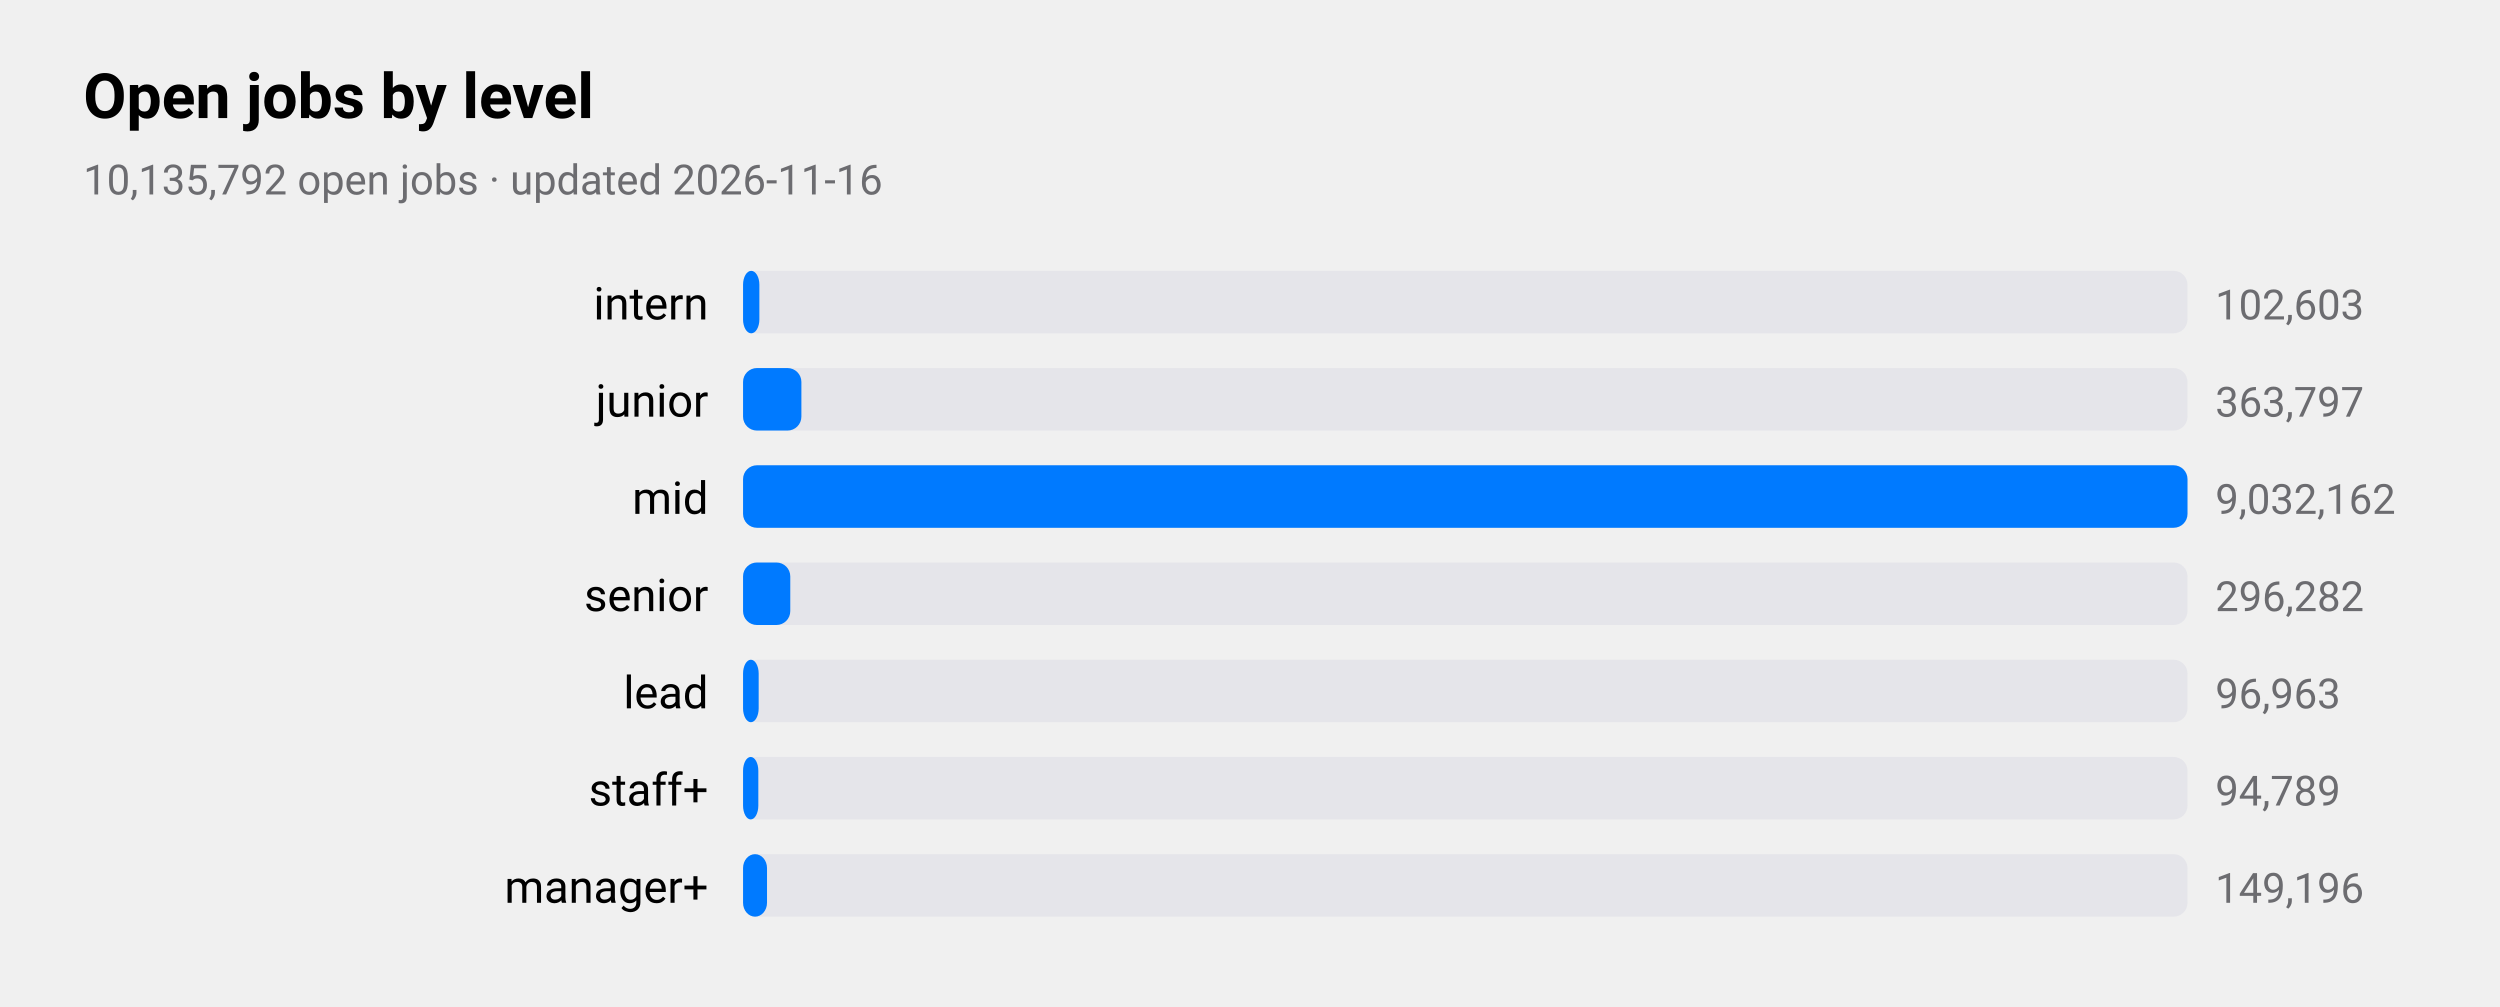
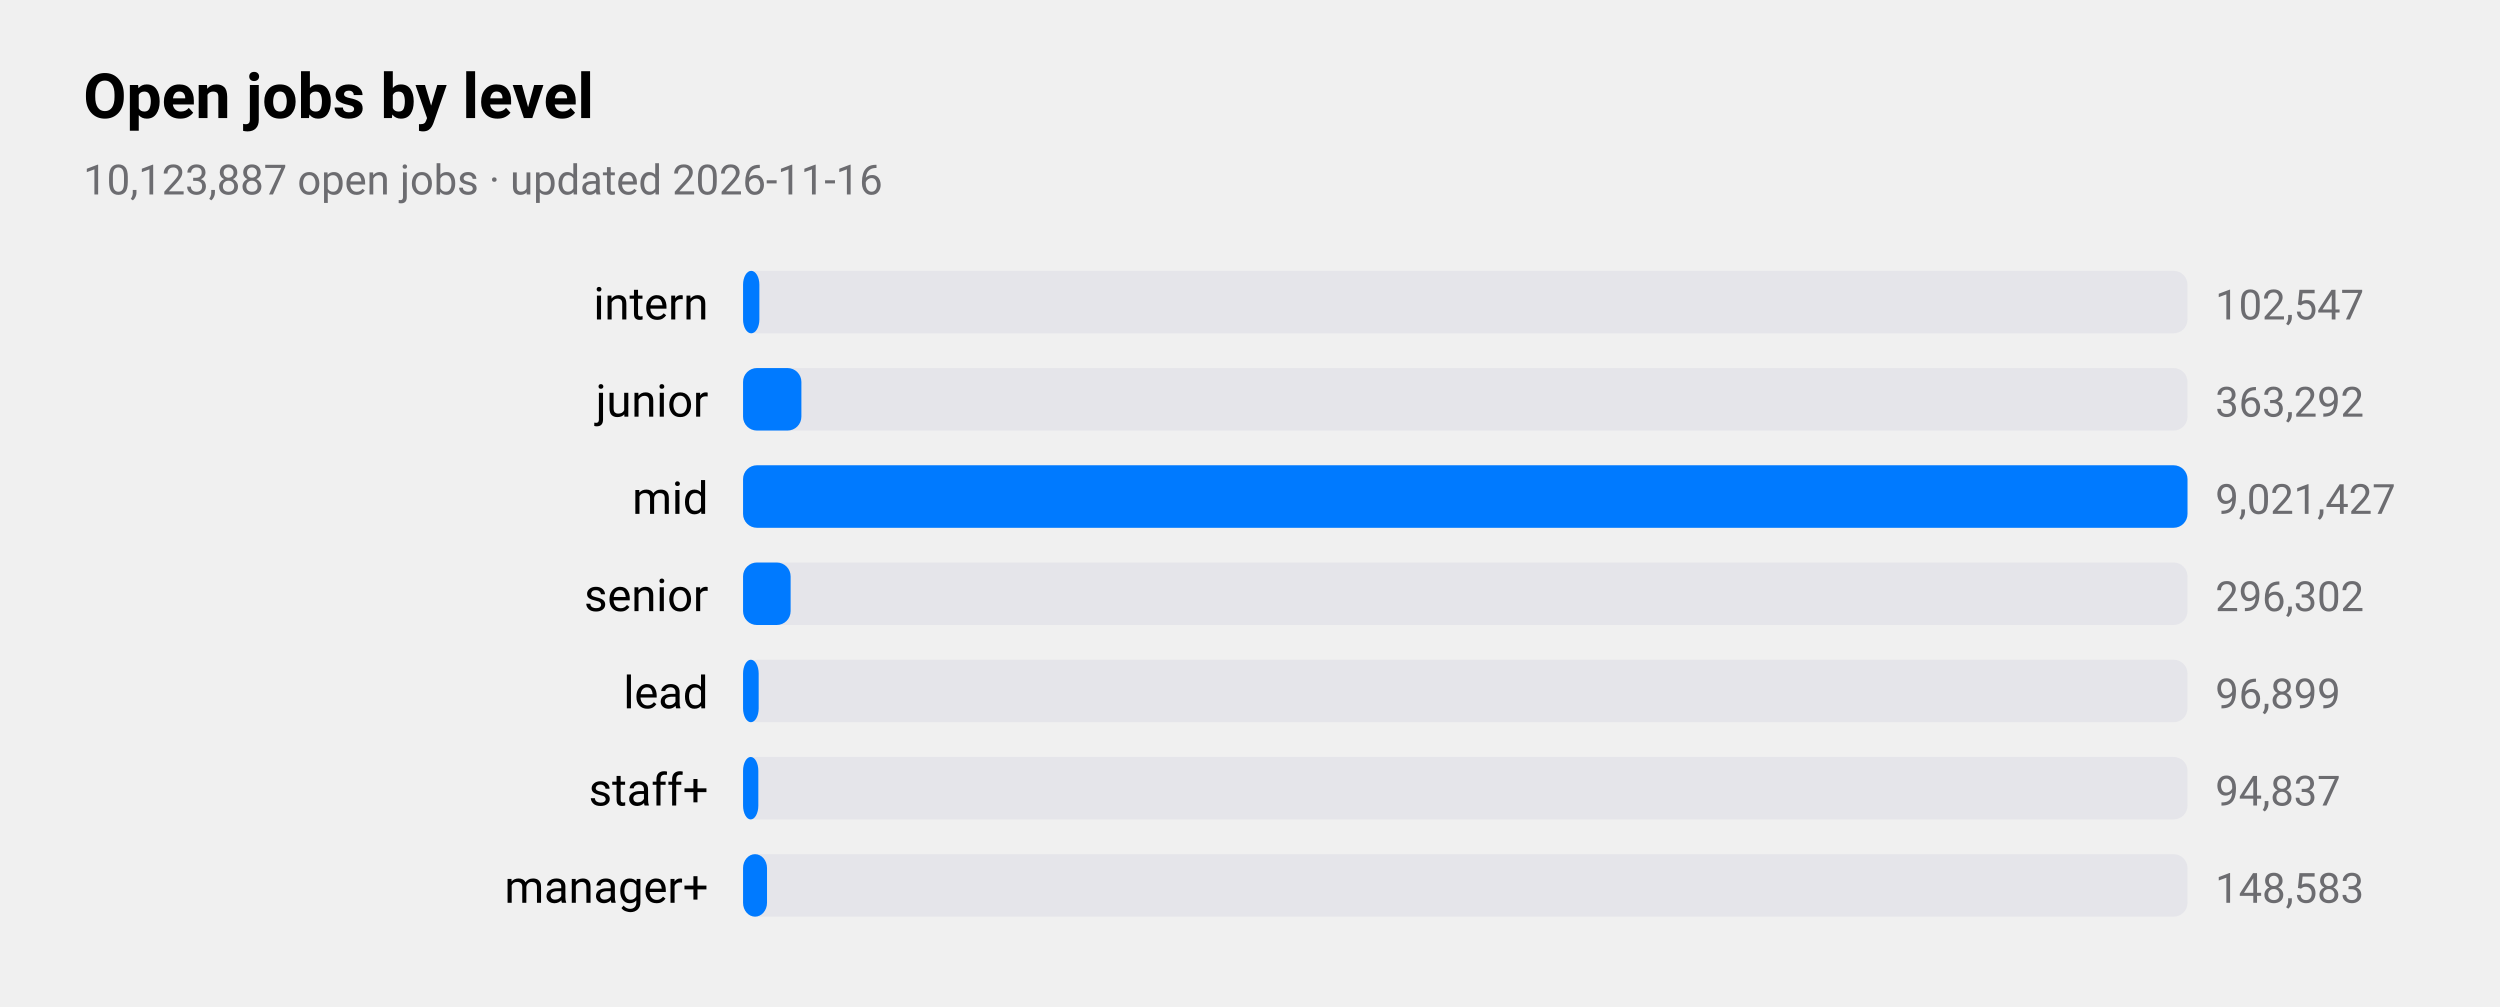
<svg xmlns="http://www.w3.org/2000/svg" viewBox="0 0 720 290" width="720" height="290" role="img" aria-label="Open jobs by level">
  <style>
text{font-family:-apple-system,BlinkMacSystemFont,"SF Pro Text","Helvetica Neue","Segoe UI",Roboto,sans-serif;fill:#000}
.sub,.val,.axis{fill:#6c6c70}.bar{fill:#007aff}.track{fill:#e5e5ea}.grid{stroke:#d1d1d6}
.l1{fill:none;stroke:#007aff;stroke-width:2.5}.d1{fill:#007aff}.l2{fill:none;stroke:#ff9500;stroke-width:2.5}.d2{fill:#ff9500}
.l3{fill:none;stroke:#34c759;stroke-width:2.5}.d3{fill:#34c759}.l4{fill:none;stroke:#af52de;stroke-width:2.5}.d4{fill:#af52de}
.l5{fill:none;stroke:#ff3b30;stroke-width:2.5}.d5{fill:#ff3b30}.l6{fill:none;stroke:#00b8d4;stroke-width:2.5}.d6{fill:#00b8d4}
@media(prefers-color-scheme:dark){text{fill:#fff}.sub,.val,.axis{fill:#98989d}.bar{fill:#0a84ff}.track{fill:#2c2c2e}.grid{stroke:#38383a}
.l1{stroke:#0a84ff}.d1{fill:#0a84ff}.l2{stroke:#ff9f0a}.d2{fill:#ff9f0a}
.l3{stroke:#30d158}.d3{fill:#30d158}.l4{stroke:#bf5af2}.d4{fill:#bf5af2}.l5{stroke:#ff453a}.d5{fill:#ff453a}.l6{stroke:#40cbe0}.d6{fill:#40cbe0}}
</style>
  <text x="24" y="34" font-size="18" font-weight="600">Open jobs by level</text>
-   <text class="sub" x="24" y="56" font-size="12">10,135,792 open jobs · updated 2026-11-16</text>
+   <text class="sub" x="24" y="56" font-size="12">10,123,887 open jobs · updated 2026-11-16</text>
  <text x="204" y="92" font-size="13" text-anchor="end">intern</text>
  <rect class="track" x="214" y="78" width="416" height="18" rx="4" />
  <rect class="bar" x="214" y="78" width="4.7" height="18" rx="4" />
-   <text class="val" x="638" y="92" font-size="12">102,603</text>
+   <text class="val" x="638" y="92" font-size="12">102,547</text>
  <text x="204" y="120" font-size="13" text-anchor="end">junior</text>
  <rect class="track" x="214" y="106" width="416" height="18" rx="4" />
  <rect class="bar" x="214" y="106" width="16.8" height="18" rx="4" />
-   <text class="val" x="638" y="120" font-size="12">363,797</text>
+   <text class="val" x="638" y="120" font-size="12">363,292</text>
  <text x="204" y="148" font-size="13" text-anchor="end">mid</text>
  <rect class="track" x="214" y="134" width="416" height="18" rx="4" />
  <rect class="bar" x="214" y="134" width="416.0" height="18" rx="4" />
-   <text class="val" x="638" y="148" font-size="12">9,032,162</text>
+   <text class="val" x="638" y="148" font-size="12">9,021,427</text>
  <text x="204" y="176" font-size="13" text-anchor="end">senior</text>
  <rect class="track" x="214" y="162" width="416" height="18" rx="4" />
-   <rect class="bar" x="214" y="162" width="13.6" height="18" rx="4" />
-   <text class="val" x="638" y="176" font-size="12">296,282</text>
+   <rect class="bar" x="214" y="162" width="13.7" height="18" rx="4" />
+   <text class="val" x="638" y="176" font-size="12">296,302</text>
  <text x="204" y="204" font-size="13" text-anchor="end">lead</text>
  <rect class="track" x="214" y="190" width="416" height="18" rx="4" />
  <rect class="bar" x="214" y="190" width="4.5" height="18" rx="4" />
-   <text class="val" x="638" y="204" font-size="12">96,963</text>
+   <text class="val" x="638" y="204" font-size="12">96,899</text>
  <text x="204" y="232" font-size="13" text-anchor="end">staff+</text>
  <rect class="track" x="214" y="218" width="416" height="18" rx="4" />
  <rect class="bar" x="214" y="218" width="4.4" height="18" rx="4" />
-   <text class="val" x="638" y="232" font-size="12">94,789</text>
+   <text class="val" x="638" y="232" font-size="12">94,837</text>
  <text x="204" y="260" font-size="13" text-anchor="end">manager+</text>
  <rect class="track" x="214" y="246" width="416" height="18" rx="4" />
  <rect class="bar" x="214" y="246" width="6.9" height="18" rx="4" />
-   <text class="val" x="638" y="260" font-size="12">149,196</text>
+   <text class="val" x="638" y="260" font-size="12">148,583</text>
</svg>
